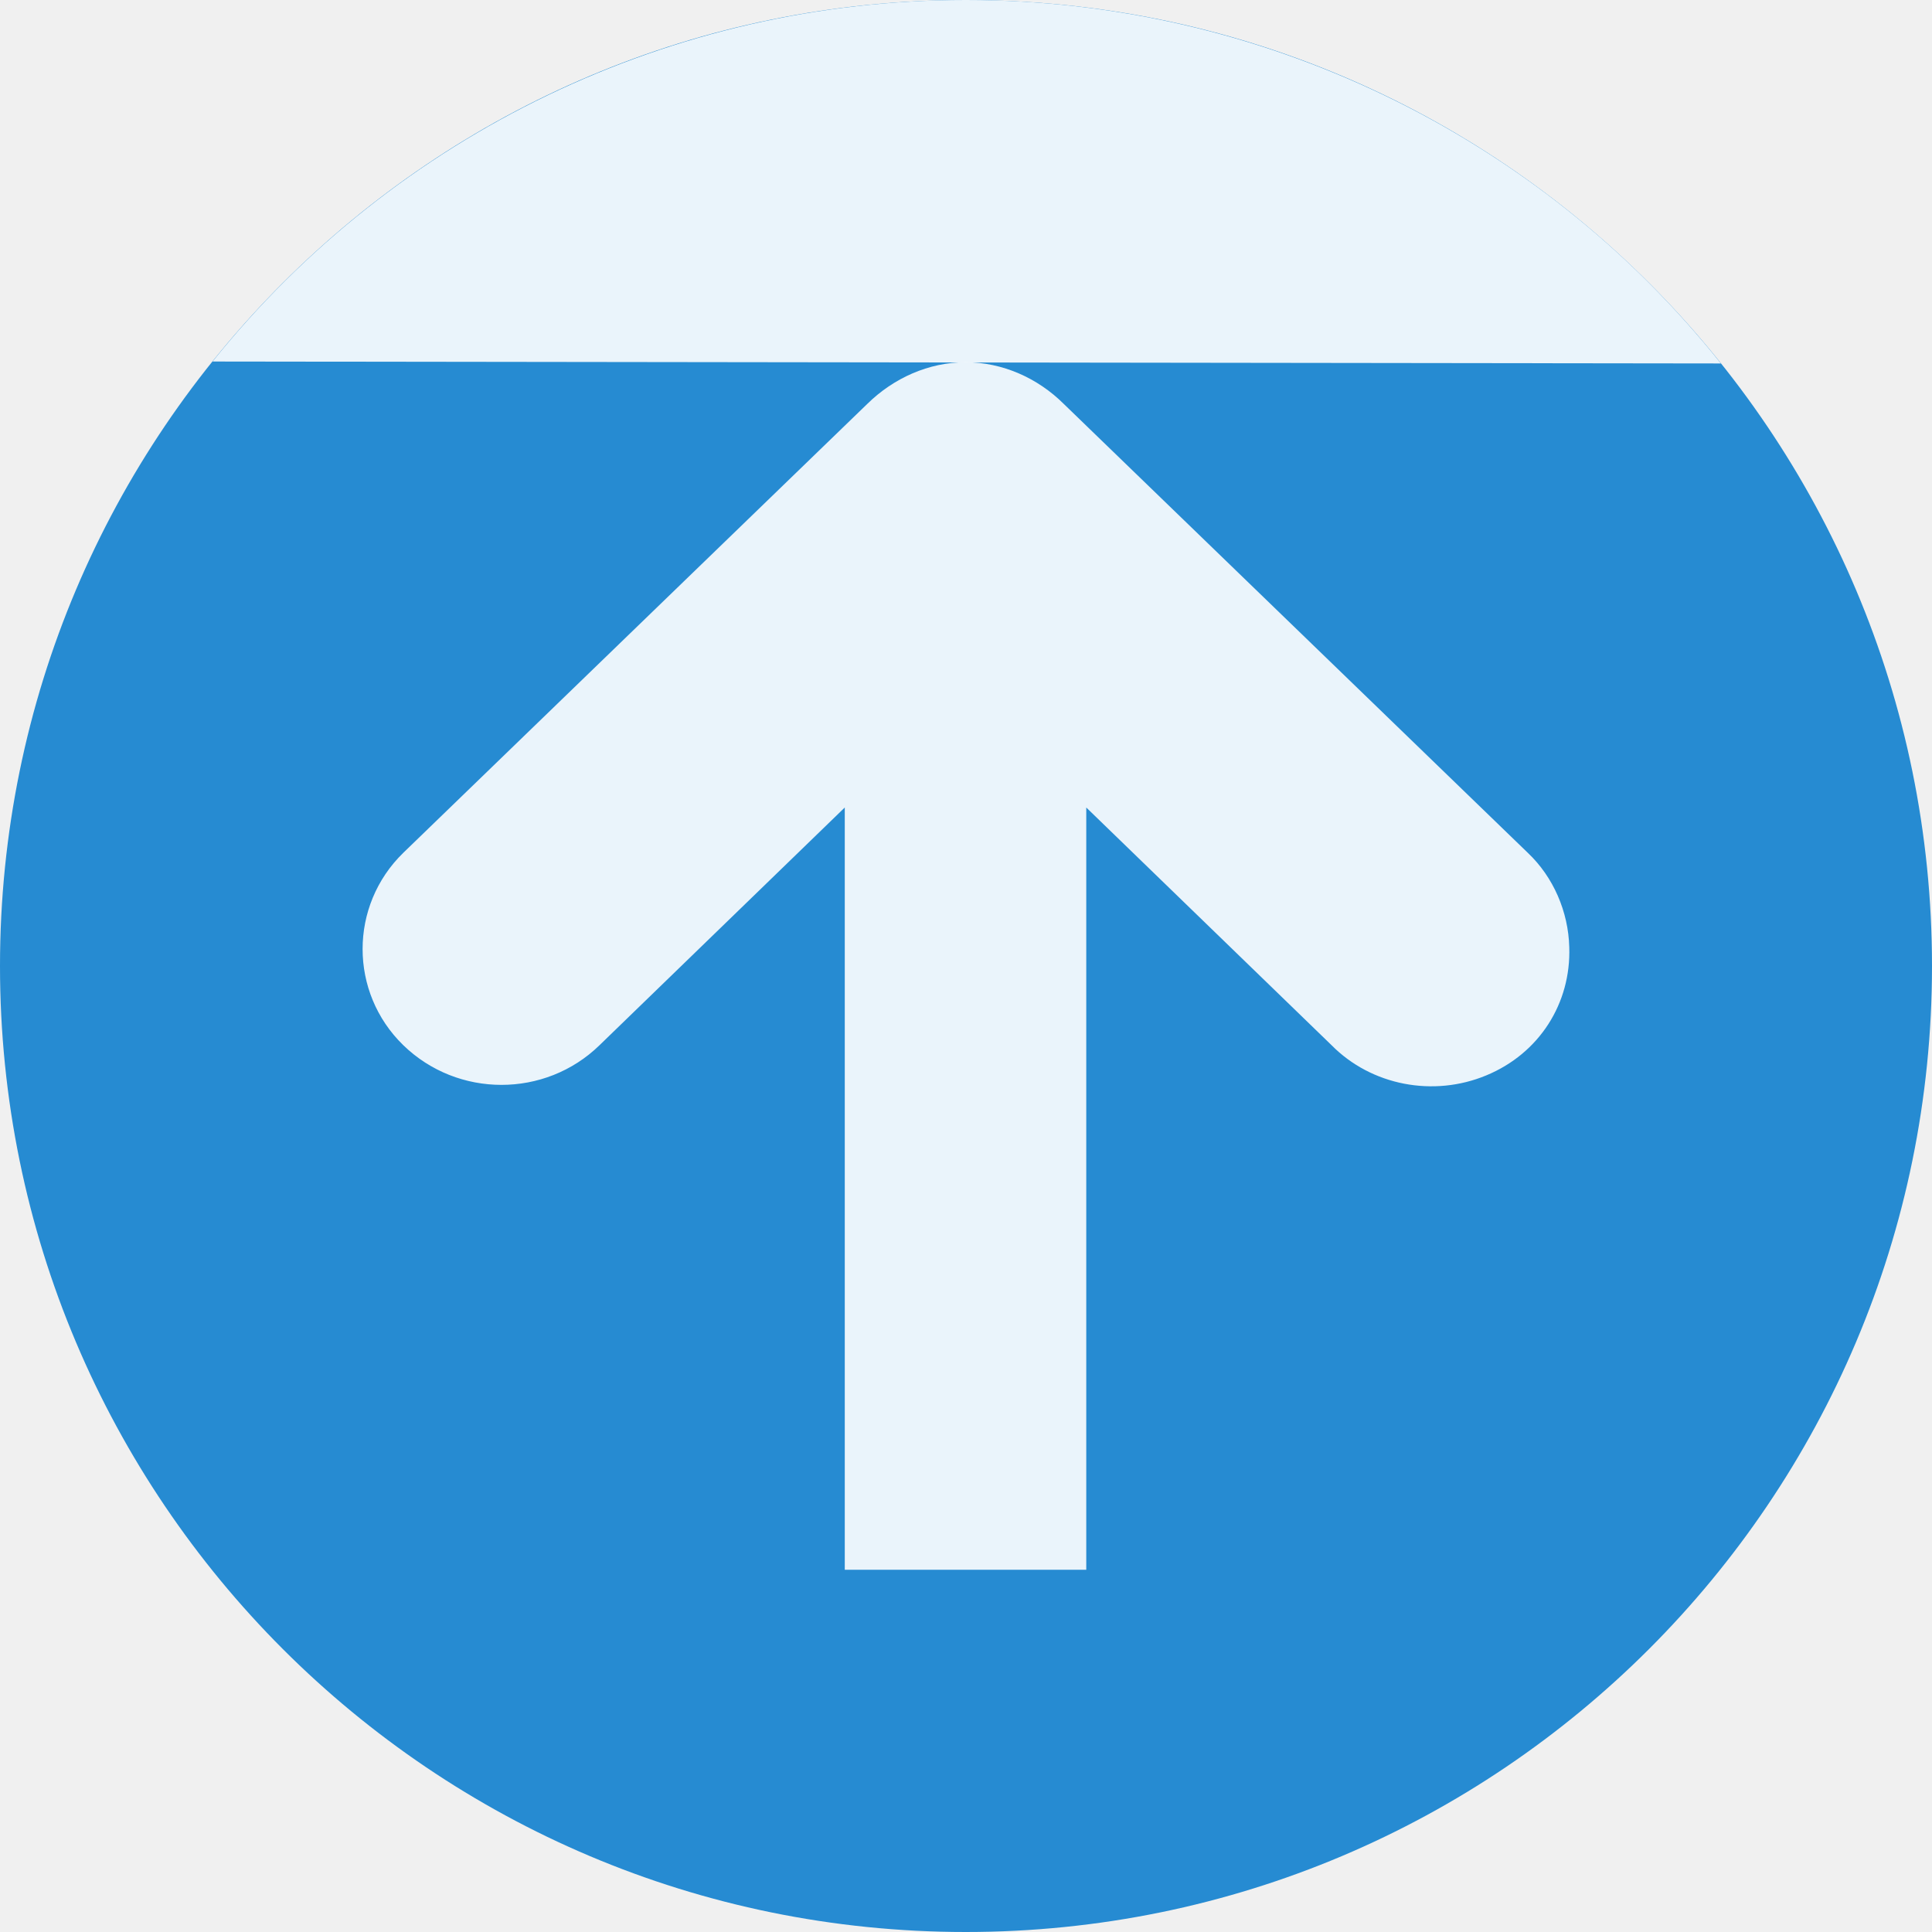
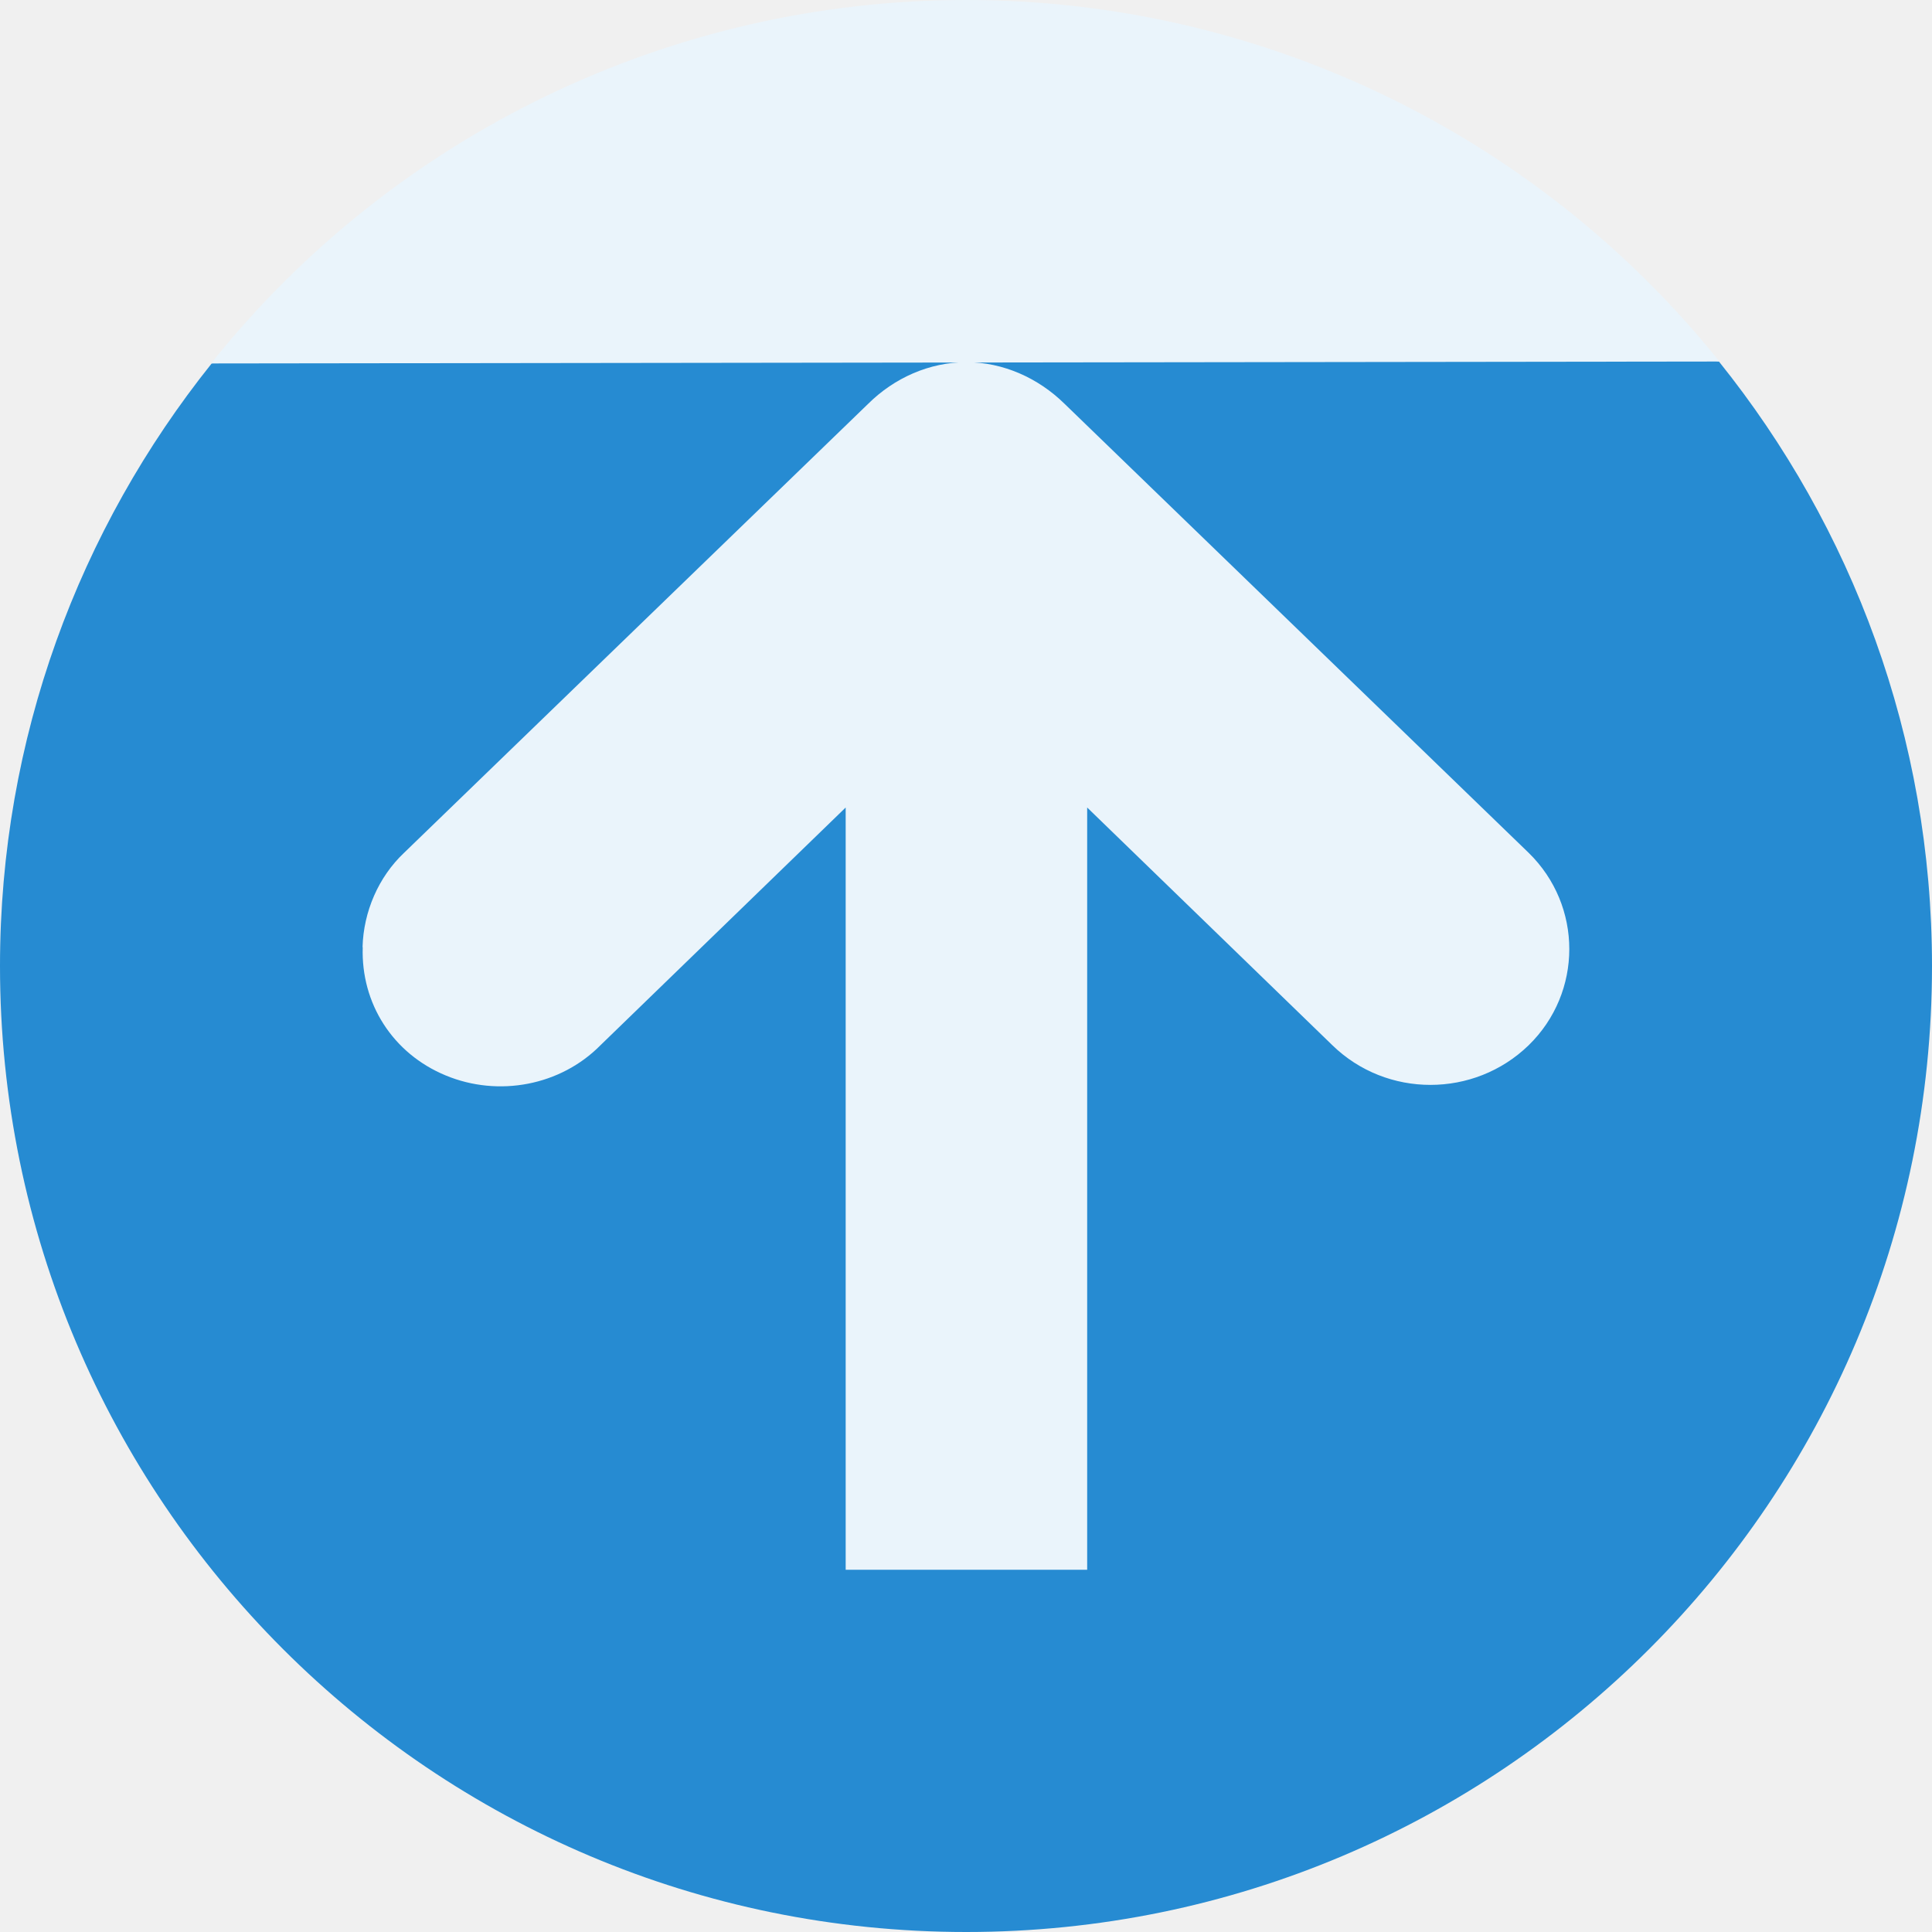
- <svg xmlns="http://www.w3.org/2000/svg" width="32" height="32" viewBox="0 0 32 32">
-   <path style="fill:#268bd2;fill-rule:evenodd" d="M 15.996 0 C 7.16 0 0 7.164 0 16 C 0 24.836 7.16 32 15.996 32 C 24.836 32 32 24.836 32 16 C 32 7.164 24.836 0 15.996 0 Z " />
-   <g style="fill:#fff;fill-opacity:.902">
-     <path d="M 25.992 15.688 C 26.023 16.617 25.496 17.449 24.617 17.812 C 23.742 18.176 22.715 17.98 22.055 17.312 L 17.992 13.375 L 17.992 26 L 13.992 26 L 13.992 13.375 L 9.93 17.312 C 9.031 18.188 7.582 18.188 6.68 17.312 C 5.781 16.438 5.781 15 6.68 14.125 L 14.367 6.688 C 14.801 6.262 15.383 6 15.992 6 C 16.605 6 17.188 6.262 17.617 6.688 L 25.305 14.125 C 25.73 14.527 25.977 15.102 25.992 15.688 Z " />
-     <path style="fill-rule:evenodd" d="M 28.504 6.02 C 25.469 2.215 20.867 0 15.996 0 C 11.145 0 6.559 2.203 3.52 5.988 " />
+ <svg xmlns="http://www.w3.org/2000/svg" width="32" height="32" viewBox="0 0 32 32" id="svg2" version="1.1">
+   <defs id="defs14" />
+   <g id="g4137" transform="matrix(-1,0,0,-1,32,32)">
+     <path id="path4" d="M 15.996,0 C 7.16,0 0,7.164 0,16 0,19.792 1.326,23.27 3.529,26.012 8,27 24,27 28.494,25.98 30.684,23.243 32,19.777 32,16 32,7.164 24.836,0 15.996,0 Z" style="fill:#268bd2;fill-rule:evenodd" />
+     <g id="g6" style="fill:#ffffff;fill-opacity:0.902">
+       <path style="fill:#eaf4fb;fill-opacity:1" id="path8" d="m 25.992,16.312 c 0.031,-0.93 -0.496,-1.762 -1.375,-2.125 -0.875,-0.363 -1.902,-0.168 -2.562,0.5 l -4.062,3.938 0,-12.625 -4,0 0,12.625 -4.062,-3.938 c -0.898,-0.875 -2.348,-0.875 -3.25,0 -0.898,0.875 -0.898,2.312 0,3.188 l 7.688,7.438 c 0.434,0.426 1.016,0.688 1.625,0.688 0.613,0 1.195,-0.262 1.625,-0.688 l 7.688,-7.438 c 0.426,-0.402 0.672,-0.977 0.688,-1.562 z" />
+       <path id="path10" d="M 28.504,25.98 C 25.469,29.785 20.867,32 15.996,32 11.145,32 6.559,29.797 3.52,26.012" style="fill:#eaf4fb;fill-opacity:1;fill-rule:evenodd" />
+     </g>
  </g>
</svg>
